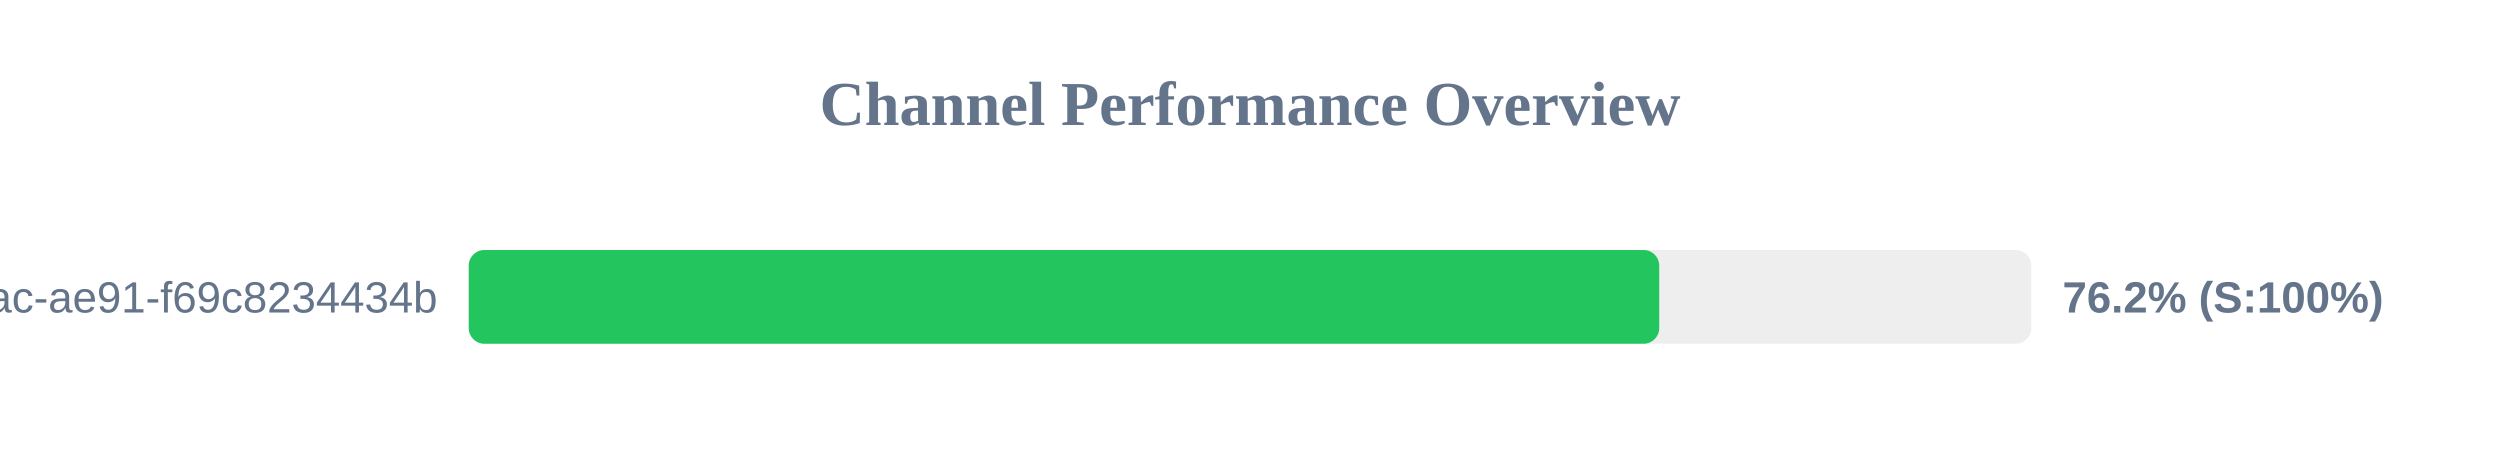
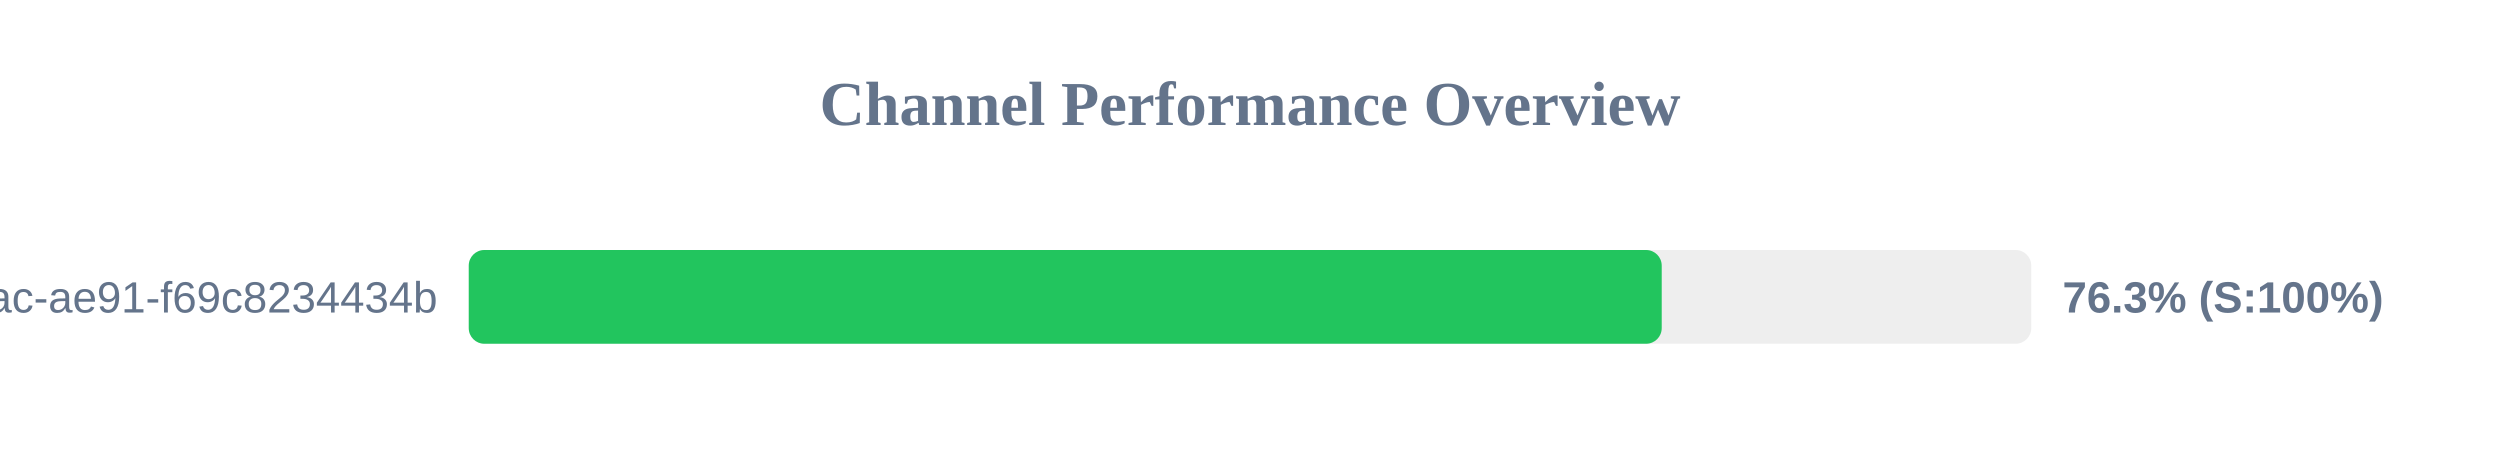
<svg xmlns="http://www.w3.org/2000/svg" width="800" height="150" version="1.1">
  <style>
        .row { font: 14px Arial; fill: #64748b; }
        .score { font: bold 14px Arial; fill: #64748b; }
    </style>
  <text x="400" y="40" text-anchor="middle" font-size="20px" font-weight="bold" fill="#64748b">Channel Performance Overview</text>
  <rect x="150" y="80" width="500" height="30" fill="#eee" rx="5" />
-   <rect x="150" y="80" width="380.95" height="30" fill="#22c55e" rx="5" />
+   <rect x="150" y="80" width="381.75" height="30" fill="#22c55e" rx="5" />
  <text x="140" y="100" text-anchor="end" class="row">?uuid=942b9cb8-92fa-46ac-ae91-f69c8234434b</text>
-   <text x="660" y="100" text-anchor="start" class="score">76.2% (S:100%)</text>
+   <text x="660" y="100" text-anchor="start" class="score">76.3% (S:100%)</text>
</svg>
